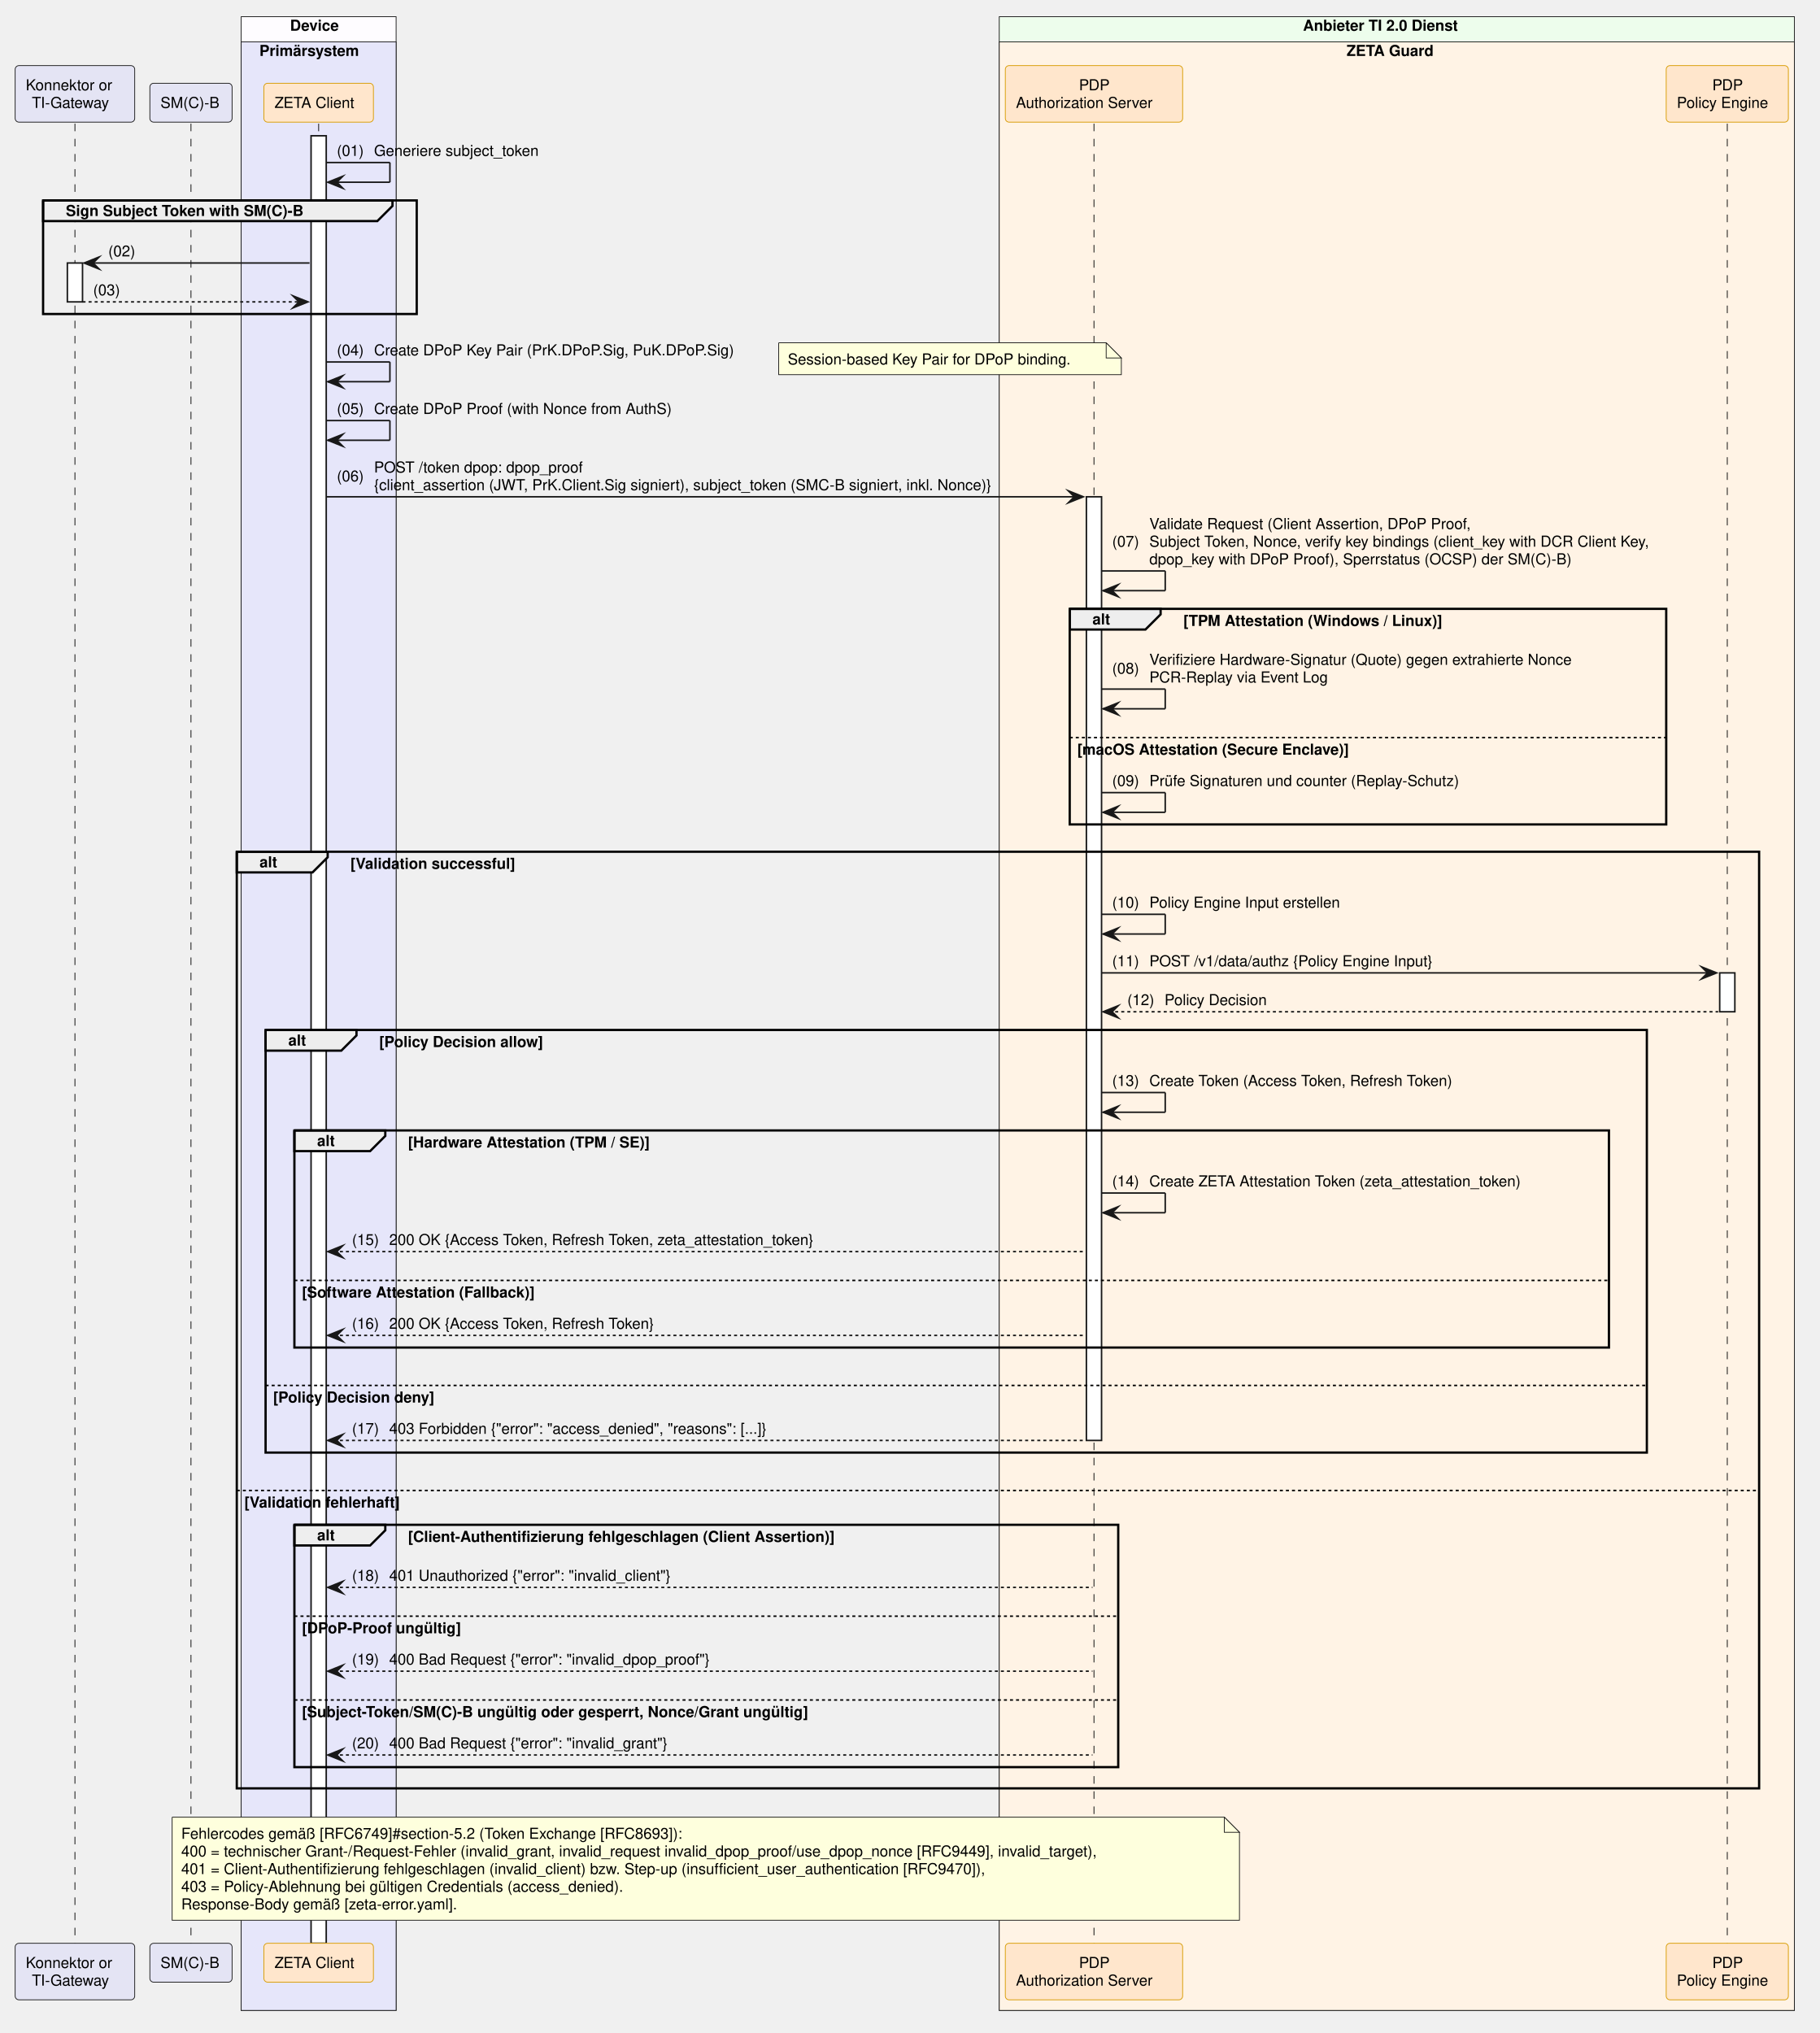
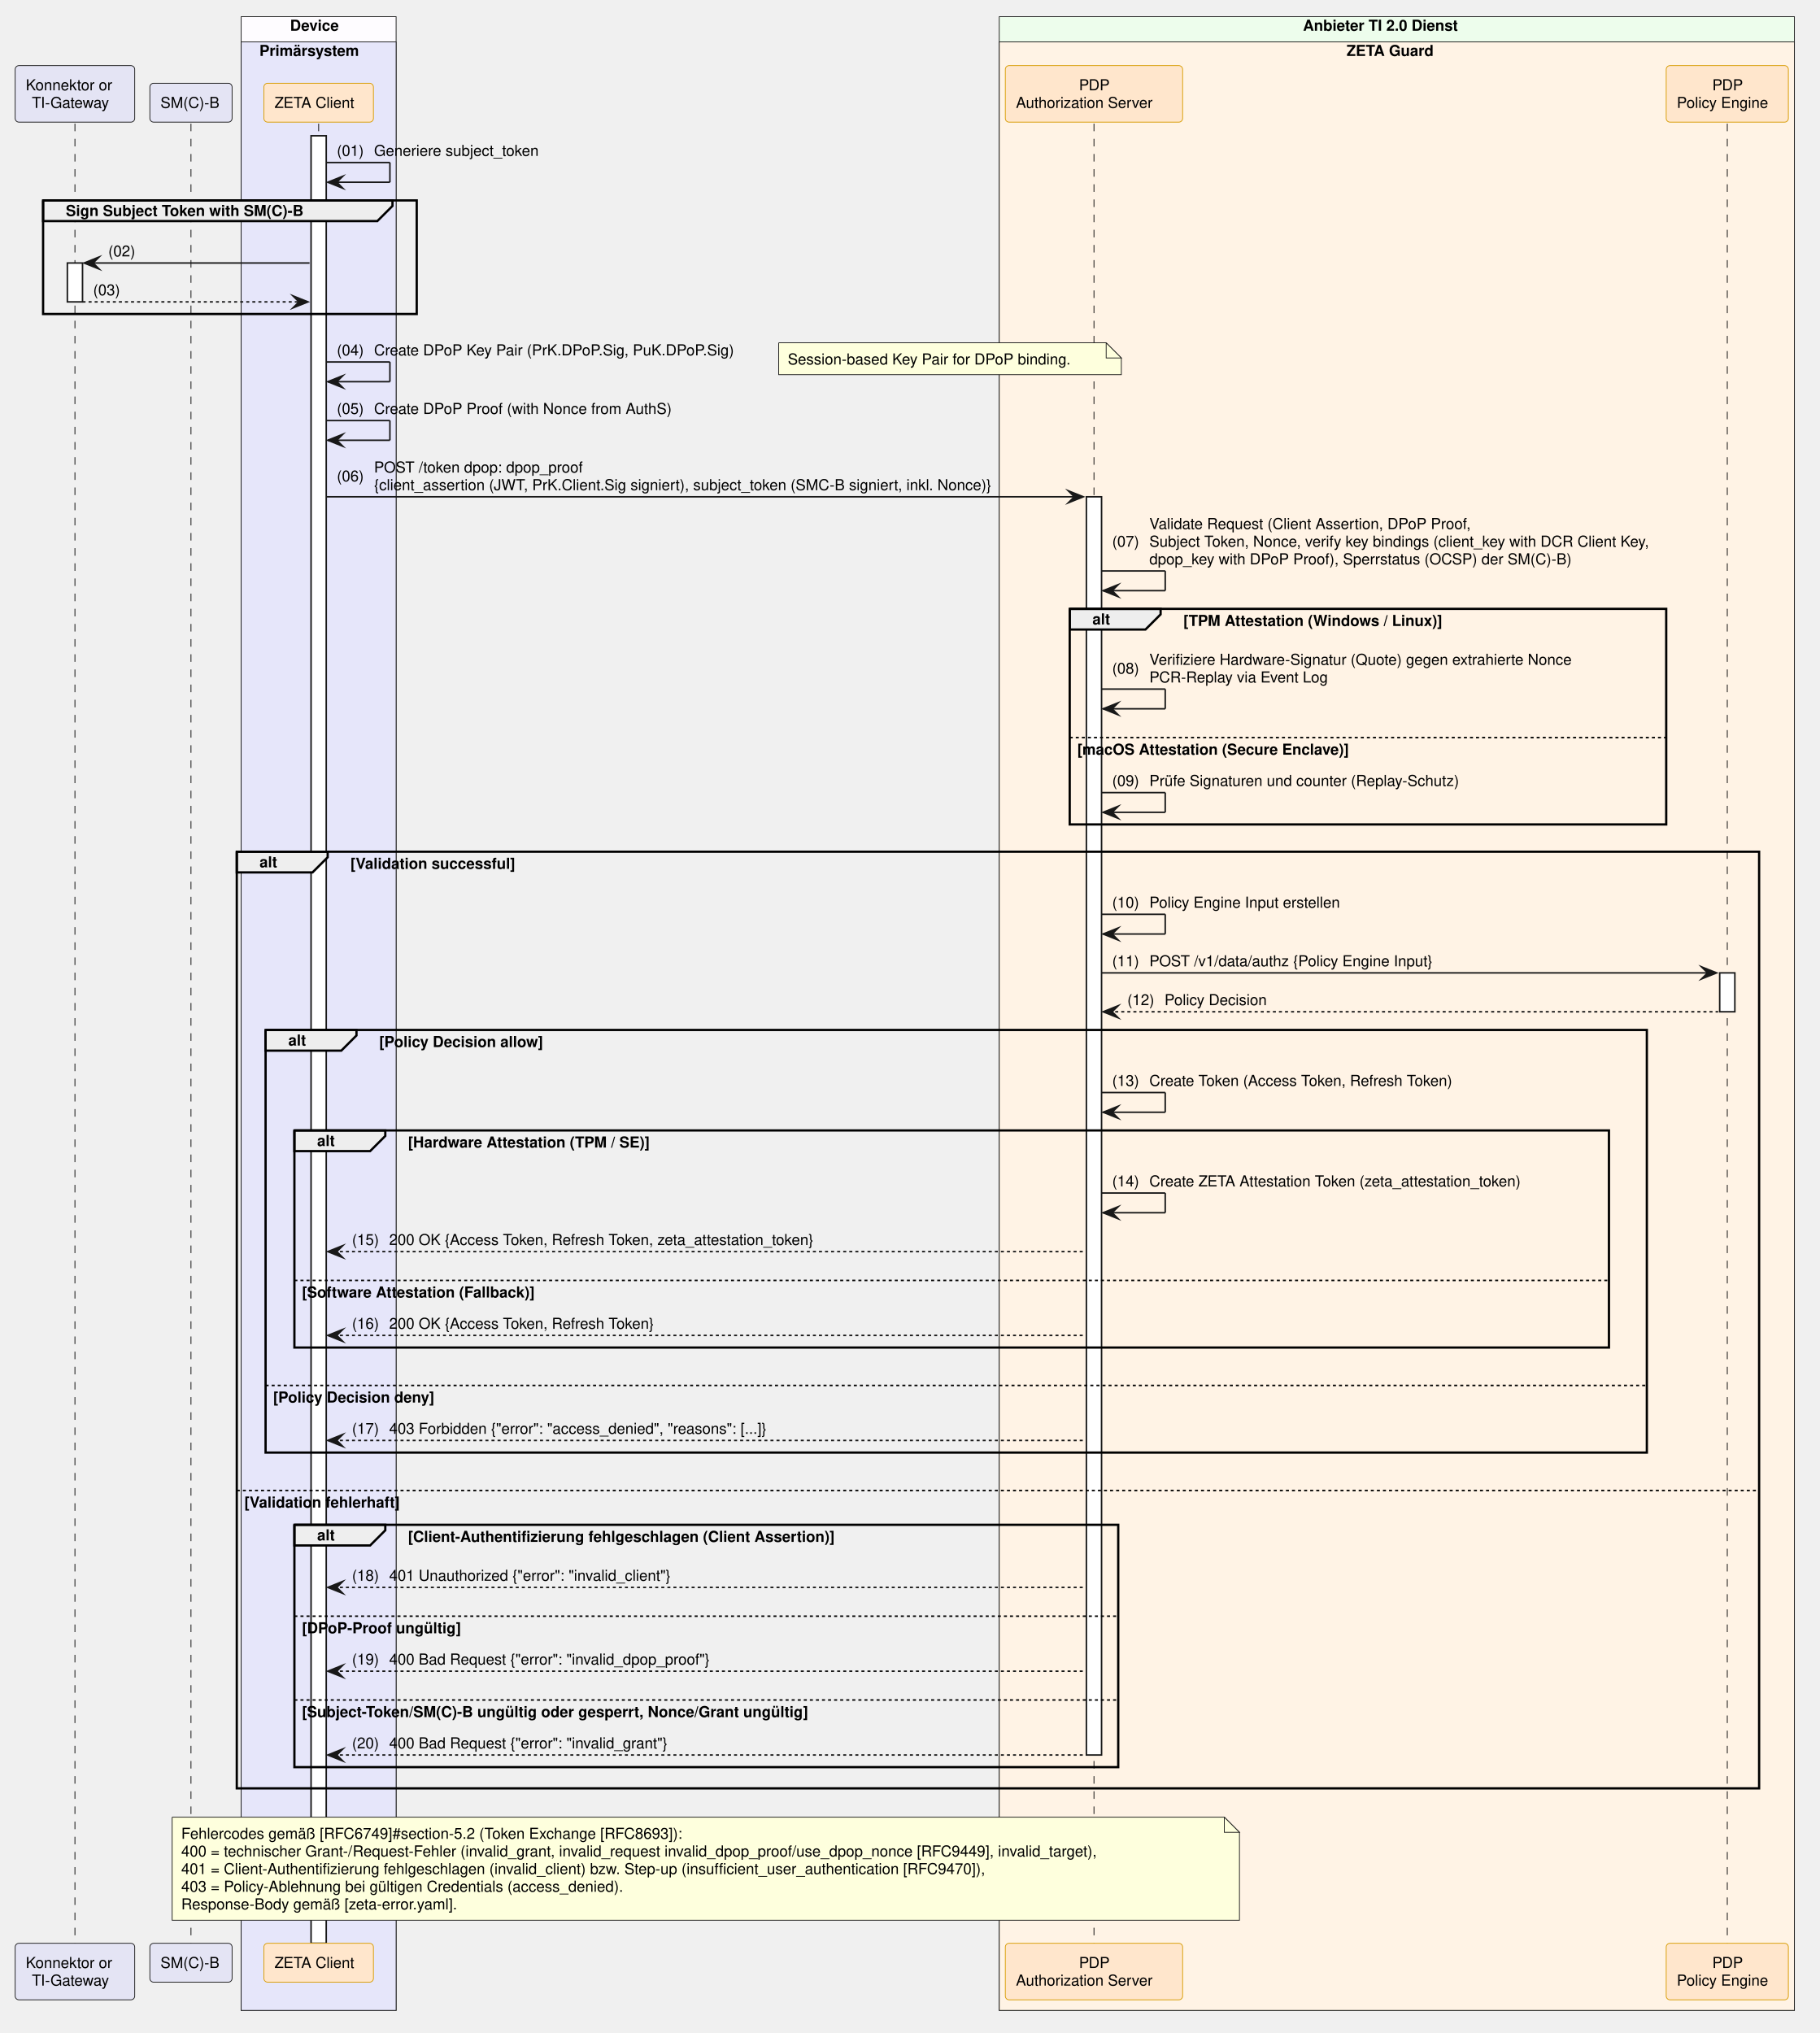
<svg xmlns="http://www.w3.org/2000/svg" contentStyleType="text/css" data-diagram-type="SEQUENCE" height="1341px" preserveAspectRatio="none" style="width:1200px;height:1341px;background:#FFFFFF;" version="1.1" viewBox="0 0 1200 1341" width="1200px" zoomAndPan="magnify">
  <defs />
  <g>
    <rect fill="#FEFCFF" height="1315.109" style="stroke:#181818;stroke-width:0.5;" width="102.193" x="159.083" y="11" />
    <text fill="#000000" font-family="Helvetica" font-size="10" font-weight="700" x="191.31" y="20.282">Device</text>
    <rect fill="#E6E6FA" height="1298.469" style="stroke:#181818;stroke-width:0.5;" width="102.193" x="159.083" y="27.641" />
    <text fill="#000000" font-family="Helvetica" font-size="10" font-weight="700" x="171.083" y="36.923">Primärsystem</text>
    <rect fill="#EDFDEC" height="1315.109" style="stroke:#181818;stroke-width:0.5;" width="524.487" x="659.104" y="11" />
    <text fill="#000000" font-family="Helvetica" font-size="10" font-weight="700" x="859.455" y="20.282">Anbieter TI 2.0 Dienst</text>
    <rect fill="#FFF3E5" height="1298.469" style="stroke:#181818;stroke-width:0.5;" width="524.487" x="659.104" y="27.641" />
    <text fill="#000000" font-family="Helvetica" font-size="10" font-weight="700" x="888.203" y="36.923">ZETA Guard</text>
    <g>
      <rect fill="#000000" fill-opacity="0" height="1200.266" width="8" x="45.927" y="81.562" />
      <line style="stroke:#000000;stroke-width:0.5;stroke-dasharray:5,5;" x1="49.427" x2="49.427" y1="81.562" y2="1281.828" />
    </g>
    <g>
      <rect fill="#FFFFFF" height="25.641" style="stroke:#181818;stroke-width:1;" width="10" x="44.427" y="173.484" />
    </g>
    <g>
      <rect fill="#000000" fill-opacity="0" height="1200.266" width="8" x="122.468" y="81.562" />
      <line style="stroke:#000000;stroke-width:0.5;stroke-dasharray:5,5;" x1="125.968" x2="125.968" y1="81.562" y2="1281.828" />
    </g>
    <g>
      <rect fill="#000000" fill-opacity="0" height="1200.266" width="8" x="206.68" y="81.562" />
      <line style="stroke:#000000;stroke-width:0.5;stroke-dasharray:5,5;" x1="210.18" x2="210.18" y1="81.562" y2="1281.828" />
    </g>
    <g>
      <rect fill="#FFFFFF" height="1192.266" style="stroke:#181818;stroke-width:1;" width="10" x="205.18" y="89.562" />
    </g>
    <g>
      <rect fill="#000000" fill-opacity="0" height="1200.266" width="8" x="718.078" y="81.562" />
      <line style="stroke:#000000;stroke-width:0.5;stroke-dasharray:5,5;" x1="721.578" x2="721.578" y1="81.562" y2="1281.828" />
    </g>
    <g>
-       <rect fill="#FFFFFF" height="622.453" style="stroke:#181818;stroke-width:1;" width="10" x="716.578" y="327.688" />
+       <rect fill="#FFFFFF" height="829.938" style="stroke:#181818;stroke-width:1;" width="10" x="716.578" y="327.688" />
    </g>
    <g>
      <rect fill="#000000" fill-opacity="0" height="1200.266" width="8" x="1135.805" y="81.562" />
      <line style="stroke:#000000;stroke-width:0.5;stroke-dasharray:5,5;" x1="1139.305" x2="1139.305" y1="81.562" y2="1281.828" />
    </g>
    <g>
      <rect fill="#FFFFFF" height="25.641" style="stroke:#181818;stroke-width:1;" width="10" x="1134.305" y="641.734" />
    </g>
    <rect fill="#E4E4F4" height="37.281" rx="2.5" ry="2.5" style="stroke:#181818;stroke-width:0.5;" width="78.853" x="10" y="43.281" />
    <text fill="#000000" font-family="Helvetica" font-size="10" x="17" y="59.563">Konnektor or</text>
    <text fill="#000000" font-family="Helvetica" font-size="10" x="21.006" y="71.204">TI-Gateway</text>
    <rect fill="#E4E4F4" height="25.641" rx="2.5" ry="2.5" style="stroke:#181818;stroke-width:0.5;" width="54.23" x="98.853" y="54.922" />
    <text fill="#000000" font-family="Helvetica" font-size="10" x="105.853" y="71.204">SM(C)-B</text>
    <rect fill="#FFE6CC" height="25.641" rx="2.5" ry="2.5" style="stroke:#D79B00;stroke-width:0.5;" width="72.247" x="174.056" y="54.922" />
    <text fill="#000000" font-family="Helvetica" font-size="10" x="181.056" y="71.204">ZETA Client</text>
    <rect fill="#FFE6CC" height="37.281" rx="2.5" ry="2.5" style="stroke:#D79B00;stroke-width:0.5;" width="116.949" x="663.104" y="43.281" />
    <text fill="#000000" font-family="Helvetica" font-size="10" x="711.698" y="59.563">PDP</text>
    <text fill="#000000" font-family="Helvetica" font-size="10" x="670.104" y="71.204">Authorization Server</text>
    <rect fill="#FFE6CC" height="37.281" rx="2.5" ry="2.5" style="stroke:#D79B00;stroke-width:0.5;" width="80.572" x="1099.019" y="43.281" />
    <text fill="#000000" font-family="Helvetica" font-size="10" x="1129.424" y="59.563">PDP</text>
    <text fill="#000000" font-family="Helvetica" font-size="10" x="1106.019" y="71.204">Policy Engine</text>
    <rect fill="#E4E4F4" height="37.281" rx="2.5" ry="2.5" style="stroke:#181818;stroke-width:0.5;" width="78.853" x="10" y="1281.828" />
    <text fill="#000000" font-family="Helvetica" font-size="10" x="17" y="1298.11">Konnektor or</text>
    <text fill="#000000" font-family="Helvetica" font-size="10" x="21.006" y="1309.751">TI-Gateway</text>
    <rect fill="#E4E4F4" height="25.641" rx="2.5" ry="2.5" style="stroke:#181818;stroke-width:0.5;" width="54.23" x="98.853" y="1281.828" />
    <text fill="#000000" font-family="Helvetica" font-size="10" x="105.853" y="1298.11">SM(C)-B</text>
    <rect fill="#FFE6CC" height="25.641" rx="2.5" ry="2.5" style="stroke:#D79B00;stroke-width:0.5;" width="72.247" x="174.056" y="1281.828" />
    <text fill="#000000" font-family="Helvetica" font-size="10" x="181.056" y="1298.11">ZETA Client</text>
    <rect fill="#FFE6CC" height="37.281" rx="2.5" ry="2.5" style="stroke:#D79B00;stroke-width:0.5;" width="116.949" x="663.104" y="1281.828" />
    <text fill="#000000" font-family="Helvetica" font-size="10" x="711.698" y="1298.11">PDP</text>
    <text fill="#000000" font-family="Helvetica" font-size="10" x="670.104" y="1309.751">Authorization Server</text>
    <rect fill="#FFE6CC" height="37.281" rx="2.5" ry="2.5" style="stroke:#D79B00;stroke-width:0.5;" width="80.572" x="1099.019" y="1281.828" />
    <text fill="#000000" font-family="Helvetica" font-size="10" x="1129.424" y="1298.11">PDP</text>
    <text fill="#000000" font-family="Helvetica" font-size="10" x="1106.019" y="1309.751">Policy Engine</text>
    <line style="stroke:#181818;stroke-width:1;" x1="215.18" x2="257.18" y1="107.203" y2="107.203" />
    <line style="stroke:#181818;stroke-width:1;" x1="257.18" x2="257.18" y1="107.203" y2="120.203" />
    <line style="stroke:#181818;stroke-width:1;" x1="216.18" x2="257.18" y1="120.203" y2="120.203" />
    <polygon fill="#181818" points="226.18,116.203,216.18,120.203,226.18,124.203,222.18,120.203" style="stroke:#181818;stroke-width:1;stroke-linejoin:miter;stroke-miterlimit:10;" />
    <text fill="#000000" font-family="Helvetica" font-size="10" x="222.18" y="102.845">(01)</text>
    <text fill="#000000" font-family="Helvetica" font-size="10" x="246.707" y="102.845">Generiere subject_token</text>
    <path d="M28.427,132.203 L258.871,132.203 L258.871,135.844 L248.871,145.844 L28.427,145.844 L28.427,132.203" fill="#EEEEEE" style="stroke:#000000;stroke-width:1.5;" />
    <rect fill="none" height="74.922" style="stroke:#000000;stroke-width:1.5;" width="246.444" x="28.427" y="132.203" />
    <text fill="#000000" font-family="Helvetica" font-size="10" font-weight="700" x="43.427" y="142.485">Sign Subject Token with SM(C)-B</text>
    <polygon fill="#181818" points="65.427,169.484,55.427,173.484,65.427,177.484,61.427,173.484" style="stroke:#181818;stroke-width:1;stroke-linejoin:miter;stroke-miterlimit:10;" />
    <line style="stroke:#181818;stroke-width:1;" x1="59.427" x2="204.18" y1="173.484" y2="173.484" />
    <text fill="#000000" font-family="Helvetica" font-size="10" x="71.427" y="169.126">(02)</text>
    <text fill="#000000" font-family="Helvetica" font-size="10" x="95.954" y="169.126"> </text>
    <polygon fill="#181818" points="193.18,195.125,203.18,199.125,193.18,203.125,197.18,199.125" style="stroke:#181818;stroke-width:1;stroke-linejoin:miter;stroke-miterlimit:10;" />
    <line style="stroke:#181818;stroke-width:1;stroke-dasharray:2,2;" x1="54.427" x2="199.18" y1="199.125" y2="199.125" />
    <text fill="#000000" font-family="Helvetica" font-size="10" x="61.427" y="194.767">(03)</text>
    <text fill="#000000" font-family="Helvetica" font-size="10" x="85.954" y="194.767"> </text>
    <line style="stroke:#181818;stroke-width:1;" x1="215.18" x2="257.18" y1="238.766" y2="238.766" />
    <line style="stroke:#181818;stroke-width:1;" x1="257.18" x2="257.18" y1="238.766" y2="251.766" />
    <line style="stroke:#181818;stroke-width:1;" x1="216.18" x2="257.18" y1="251.766" y2="251.766" />
    <polygon fill="#181818" points="226.18,247.766,216.18,251.766,226.18,255.766,222.18,251.766" style="stroke:#181818;stroke-width:1;stroke-linejoin:miter;stroke-miterlimit:10;" />
    <text fill="#000000" font-family="Helvetica" font-size="10" x="222.18" y="234.407">(04)</text>
    <text fill="#000000" font-family="Helvetica" font-size="10" x="246.707" y="234.407">Create DPoP Key Pair (PrK.DPoP.Sig, PuK.DPoP.Sig)</text>
    <path d="M513.629,226.125 L513.629,247.125 L739.629,247.125 L739.629,236.125 L729.629,226.125 L513.629,226.125" fill="#FEFFDD" style="stroke:#181818;stroke-width:0.5;" />
    <path d="M729.629,226.125 L729.629,236.125 L739.629,236.125 L729.629,226.125" fill="#FEFFDD" style="stroke:#181818;stroke-width:0.5;" />
    <text fill="#000000" font-family="Helvetica" font-size="10" x="519.629" y="240.407">Session-based Key Pair for DPoP binding.</text>
    <line style="stroke:#181818;stroke-width:1;" x1="215.18" x2="257.18" y1="277.406" y2="277.406" />
    <line style="stroke:#181818;stroke-width:1;" x1="257.18" x2="257.18" y1="277.406" y2="290.406" />
    <line style="stroke:#181818;stroke-width:1;" x1="216.18" x2="257.18" y1="290.406" y2="290.406" />
    <polygon fill="#181818" points="226.18,286.406,216.18,290.406,226.18,294.406,222.18,290.406" style="stroke:#181818;stroke-width:1;stroke-linejoin:miter;stroke-miterlimit:10;" />
    <text fill="#000000" font-family="Helvetica" font-size="10" x="222.18" y="273.048">(05)</text>
    <text fill="#000000" font-family="Helvetica" font-size="10" x="246.707" y="273.048">Create DPoP Proof (with Nonce from AuthS)</text>
    <polygon fill="#181818" points="704.578,323.688,714.578,327.688,704.578,331.688,708.578,327.688" style="stroke:#181818;stroke-width:1;stroke-linejoin:miter;stroke-miterlimit:10;" />
    <line style="stroke:#181818;stroke-width:1;" x1="215.18" x2="710.578" y1="327.688" y2="327.688" />
    <text fill="#000000" font-family="Helvetica" font-size="10" x="222.18" y="317.509">(06)</text>
    <text fill="#000000" font-family="Helvetica" font-size="10" x="246.707" y="311.688">POST /token dpop: dpop_proof</text>
    <text fill="#000000" font-family="Helvetica" font-size="10" x="246.707" y="323.329">{client_assertion (JWT, PrK.Client.Sig signiert), subject_token (SMC-B signiert, inkl. Nonce)}</text>
    <line style="stroke:#181818;stroke-width:1;" x1="726.578" x2="768.578" y1="376.609" y2="376.609" />
    <line style="stroke:#181818;stroke-width:1;" x1="768.578" x2="768.578" y1="376.609" y2="389.609" />
    <line style="stroke:#181818;stroke-width:1;" x1="727.578" x2="768.578" y1="389.609" y2="389.609" />
    <polygon fill="#181818" points="737.578,385.609,727.578,389.609,737.578,393.609,733.578,389.609" style="stroke:#181818;stroke-width:1;stroke-linejoin:miter;stroke-miterlimit:10;" />
    <text fill="#000000" font-family="Helvetica" font-size="10" x="733.578" y="360.61">(07)</text>
    <text fill="#000000" font-family="Helvetica" font-size="10" x="758.106" y="348.97">Validate Request (Client Assertion, DPoP Proof,</text>
    <text fill="#000000" font-family="Helvetica" font-size="10" x="758.106" y="360.61">Subject Token, Nonce, verify key bindings (client_key with DCR Client Key,</text>
    <text fill="#000000" font-family="Helvetica" font-size="10" x="758.106" y="372.251">dpop_key with DPoP Proof), Sperrstatus (OCSP) der SM(C)-B)</text>
    <path d="M705.578,401.609 L765.534,401.609 L765.534,405.25 L755.534,415.25 L705.578,415.25 L705.578,401.609" fill="#EEEEEE" style="stroke:#000000;stroke-width:1.5;" />
    <rect fill="none" height="142.203" style="stroke:#000000;stroke-width:1.5;" width="393.452" x="705.578" y="401.609" />
    <text fill="#000000" font-family="Helvetica" font-size="10" font-weight="700" x="720.578" y="411.892">alt</text>
    <text fill="#000000" font-family="Helvetica" font-size="10" font-weight="700" x="780.534" y="412.892">[TPM Attestation (Windows / Linux)]</text>
    <line style="stroke:#000000;stroke-width:1;stroke-dasharray:2,2;" x1="705.578" x2="1099.03" y1="486.531" y2="486.531" />
    <text fill="#000000" font-family="Helvetica" font-size="10" font-weight="700" x="710.578" y="497.813">[macOS Attestation (Secure Enclave)]</text>
    <line style="stroke:#181818;stroke-width:1;" x1="726.578" x2="768.578" y1="454.531" y2="454.531" />
    <line style="stroke:#181818;stroke-width:1;" x1="768.578" x2="768.578" y1="454.531" y2="467.531" />
    <line style="stroke:#181818;stroke-width:1;" x1="727.578" x2="768.578" y1="467.531" y2="467.531" />
    <polygon fill="#181818" points="737.578,463.531,727.578,467.531,737.578,471.531,733.578,467.531" style="stroke:#181818;stroke-width:1;stroke-linejoin:miter;stroke-miterlimit:10;" />
    <text fill="#000000" font-family="Helvetica" font-size="10" x="733.578" y="444.353">(08)</text>
    <text fill="#000000" font-family="Helvetica" font-size="10" x="758.106" y="438.532">Verifiziere Hardware-Signatur (Quote) gegen extrahierte Nonce</text>
    <text fill="#000000" font-family="Helvetica" font-size="10" x="758.106" y="450.173">PCR-Replay via Event Log</text>
    <line style="stroke:#181818;stroke-width:1;" x1="726.578" x2="768.578" y1="522.812" y2="522.812" />
    <line style="stroke:#181818;stroke-width:1;" x1="768.578" x2="768.578" y1="522.812" y2="535.812" />
    <line style="stroke:#181818;stroke-width:1;" x1="727.578" x2="768.578" y1="535.812" y2="535.812" />
    <polygon fill="#181818" points="737.578,531.812,727.578,535.812,737.578,539.812,733.578,535.812" style="stroke:#181818;stroke-width:1;stroke-linejoin:miter;stroke-miterlimit:10;" />
    <text fill="#000000" font-family="Helvetica" font-size="10" x="733.578" y="518.454">(09)</text>
    <text fill="#000000" font-family="Helvetica" font-size="10" x="758.106" y="518.454">Prüfe Signaturen und counter (Replay-Schutz)</text>
    <path d="M156.18,561.812 L216.136,561.812 L216.136,565.453 L206.136,575.453 L156.18,575.453 L156.18,561.812" fill="#EEEEEE" style="stroke:#000000;stroke-width:1.5;" />
    <rect fill="none" height="617.812" style="stroke:#000000;stroke-width:1.5;" width="1004.125" x="156.18" y="561.812" />
    <text fill="#000000" font-family="Helvetica" font-size="10" font-weight="700" x="171.18" y="572.095">alt</text>
    <text fill="#000000" font-family="Helvetica" font-size="10" font-weight="700" x="231.136" y="573.095">[Validation successful]</text>
    <line style="stroke:#000000;stroke-width:1;stroke-dasharray:2,2;" x1="156.18" x2="1160.305" y1="983.141" y2="983.141" />
    <text fill="#000000" font-family="Helvetica" font-size="10" font-weight="700" x="161.18" y="994.423">[Validation fehlerhaft]</text>
    <line style="stroke:#181818;stroke-width:1;" x1="726.578" x2="768.578" y1="603.094" y2="603.094" />
    <line style="stroke:#181818;stroke-width:1;" x1="768.578" x2="768.578" y1="603.094" y2="616.094" />
    <line style="stroke:#181818;stroke-width:1;" x1="727.578" x2="768.578" y1="616.094" y2="616.094" />
    <polygon fill="#181818" points="737.578,612.094,727.578,616.094,737.578,620.094,733.578,616.094" style="stroke:#181818;stroke-width:1;stroke-linejoin:miter;stroke-miterlimit:10;" />
    <text fill="#000000" font-family="Helvetica" font-size="10" x="733.578" y="598.735">(10)</text>
    <text fill="#000000" font-family="Helvetica" font-size="10" x="758.106" y="598.735">Policy Engine Input erstellen</text>
    <polygon fill="#181818" points="1122.305,637.734,1132.305,641.734,1122.305,645.734,1126.305,641.734" style="stroke:#181818;stroke-width:1;stroke-linejoin:miter;stroke-miterlimit:10;" />
    <line style="stroke:#181818;stroke-width:1;" x1="726.578" x2="1128.305" y1="641.734" y2="641.734" />
    <text fill="#000000" font-family="Helvetica" font-size="10" x="733.578" y="637.376">(11)</text>
    <text fill="#000000" font-family="Helvetica" font-size="10" x="758.106" y="637.376">POST /v1/data/authz {Policy Engine Input}</text>
    <polygon fill="#181818" points="737.578,663.375,727.578,667.375,737.578,671.375,733.578,667.375" style="stroke:#181818;stroke-width:1;stroke-linejoin:miter;stroke-miterlimit:10;" />
    <line style="stroke:#181818;stroke-width:1;stroke-dasharray:2,2;" x1="731.578" x2="1133.305" y1="667.375" y2="667.375" />
    <text fill="#000000" font-family="Helvetica" font-size="10" x="743.578" y="663.017">(12)</text>
    <text fill="#000000" font-family="Helvetica" font-size="10" x="768.106" y="663.017">Policy Decision</text>
    <path d="M175.18,679.375 L235.136,679.375 L235.136,683.016 L225.136,693.016 L175.18,693.016 L175.18,679.375" fill="#EEEEEE" style="stroke:#000000;stroke-width:1.5;" />
    <rect fill="none" height="278.766" style="stroke:#000000;stroke-width:1.5;" width="911.072" x="175.18" y="679.375" />
    <text fill="#000000" font-family="Helvetica" font-size="10" font-weight="700" x="190.18" y="689.657">alt</text>
    <text fill="#000000" font-family="Helvetica" font-size="10" font-weight="700" x="250.136" y="690.657">[Policy Decision allow]</text>
    <line style="stroke:#000000;stroke-width:1;stroke-dasharray:2,2;" x1="175.18" x2="1086.252" y1="913.859" y2="913.859" />
    <text fill="#000000" font-family="Helvetica" font-size="10" font-weight="700" x="180.18" y="925.142">[Policy Decision deny]</text>
    <line style="stroke:#181818;stroke-width:1;" x1="726.578" x2="768.578" y1="720.656" y2="720.656" />
    <line style="stroke:#181818;stroke-width:1;" x1="768.578" x2="768.578" y1="720.656" y2="733.656" />
    <line style="stroke:#181818;stroke-width:1;" x1="727.578" x2="768.578" y1="733.656" y2="733.656" />
    <polygon fill="#181818" points="737.578,729.656,727.578,733.656,737.578,737.656,733.578,733.656" style="stroke:#181818;stroke-width:1;stroke-linejoin:miter;stroke-miterlimit:10;" />
    <text fill="#000000" font-family="Helvetica" font-size="10" x="733.578" y="716.298">(13)</text>
    <text fill="#000000" font-family="Helvetica" font-size="10" x="758.106" y="716.298">Create Token (Access Token, Refresh Token)</text>
    <path d="M194.18,745.656 L254.136,745.656 L254.136,749.297 L244.136,759.297 L194.18,759.297 L194.18,745.656" fill="#EEEEEE" style="stroke:#000000;stroke-width:1.5;" />
    <rect fill="none" height="143.203" style="stroke:#000000;stroke-width:1.5;" width="867.072" x="194.18" y="745.656" />
    <text fill="#000000" font-family="Helvetica" font-size="10" font-weight="700" x="209.18" y="755.938">alt</text>
    <text fill="#000000" font-family="Helvetica" font-size="10" font-weight="700" x="269.136" y="756.938">[Hardware Attestation  (TPM / SE)]</text>
    <line style="stroke:#000000;stroke-width:1;stroke-dasharray:2,2;" x1="194.18" x2="1061.252" y1="844.578" y2="844.578" />
    <text fill="#000000" font-family="Helvetica" font-size="10" font-weight="700" x="199.18" y="855.86">[Software Attestation (Fallback)]</text>
    <line style="stroke:#181818;stroke-width:1;" x1="726.578" x2="768.578" y1="786.938" y2="786.938" />
    <line style="stroke:#181818;stroke-width:1;" x1="768.578" x2="768.578" y1="786.938" y2="799.938" />
    <line style="stroke:#181818;stroke-width:1;" x1="727.578" x2="768.578" y1="799.938" y2="799.938" />
    <polygon fill="#181818" points="737.578,795.938,727.578,799.938,737.578,803.938,733.578,799.938" style="stroke:#181818;stroke-width:1;stroke-linejoin:miter;stroke-miterlimit:10;" />
    <text fill="#000000" font-family="Helvetica" font-size="10" x="733.578" y="782.579">(14)</text>
    <text fill="#000000" font-family="Helvetica" font-size="10" x="758.106" y="782.579">Create ZETA Attestation Token (zeta_attestation_token)</text>
    <polygon fill="#181818" points="226.18,821.578,216.18,825.578,226.18,829.578,222.18,825.578" style="stroke:#181818;stroke-width:1;stroke-linejoin:miter;stroke-miterlimit:10;" />
    <line style="stroke:#181818;stroke-width:1;stroke-dasharray:2,2;" x1="220.18" x2="715.578" y1="825.578" y2="825.578" />
    <text fill="#000000" font-family="Helvetica" font-size="10" x="232.18" y="821.22">(15)</text>
    <text fill="#000000" font-family="Helvetica" font-size="10" x="256.707" y="821.22">200 OK {Access Token, Refresh Token, zeta_attestation_token}</text>
    <polygon fill="#181818" points="226.18,876.859,216.18,880.859,226.18,884.859,222.18,880.859" style="stroke:#181818;stroke-width:1;stroke-linejoin:miter;stroke-miterlimit:10;" />
    <line style="stroke:#181818;stroke-width:1;stroke-dasharray:2,2;" x1="220.18" x2="715.578" y1="880.859" y2="880.859" />
    <text fill="#000000" font-family="Helvetica" font-size="10" x="232.18" y="876.501">(16)</text>
    <text fill="#000000" font-family="Helvetica" font-size="10" x="256.707" y="876.501">200 OK {Access Token, Refresh Token}</text>
    <polygon fill="#181818" points="226.18,946.141,216.18,950.141,226.18,954.141,222.18,950.141" style="stroke:#181818;stroke-width:1;stroke-linejoin:miter;stroke-miterlimit:10;" />
    <line style="stroke:#181818;stroke-width:1;stroke-dasharray:2,2;" x1="220.18" x2="715.578" y1="950.141" y2="950.141" />
    <text fill="#000000" font-family="Helvetica" font-size="10" x="232.18" y="945.782">(17)</text>
    <text fill="#000000" font-family="Helvetica" font-size="10" x="256.707" y="945.782">403 Forbidden {"error": "access_denied", "reasons": [...]}</text>
    <path d="M194.18,1005.781 L254.136,1005.781 L254.136,1009.422 L244.136,1019.422 L194.18,1019.422 L194.18,1005.781" fill="#EEEEEE" style="stroke:#000000;stroke-width:1.5;" />
    <rect fill="none" height="159.844" style="stroke:#000000;stroke-width:1.5;" width="543.398" x="194.18" y="1005.781" />
    <text fill="#000000" font-family="Helvetica" font-size="10" font-weight="700" x="209.18" y="1016.063">alt</text>
    <text fill="#000000" font-family="Helvetica" font-size="10" font-weight="700" x="269.136" y="1017.063">[Client-Authentifizierung fehlgeschlagen (Client Assertion)]</text>
    <line style="stroke:#000000;stroke-width:1;stroke-dasharray:2,2;" x1="194.18" x2="737.578" y1="1066.062" y2="1066.062" />
    <text fill="#000000" font-family="Helvetica" font-size="10" font-weight="700" x="199.18" y="1077.345">[DPoP-Proof ungültig]</text>
    <line style="stroke:#000000;stroke-width:1;stroke-dasharray:2,2;" x1="194.18" x2="737.578" y1="1121.344" y2="1121.344" />
    <text fill="#000000" font-family="Helvetica" font-size="10" font-weight="700" x="199.18" y="1132.626">[Subject-Token/SM(C)-B ungültig oder gesperrt, Nonce/Grant ungültig]</text>
    <polygon fill="#181818" points="226.18,1043.062,216.18,1047.062,226.18,1051.062,222.18,1047.062" style="stroke:#181818;stroke-width:1;stroke-linejoin:miter;stroke-miterlimit:10;" />
-     <line style="stroke:#181818;stroke-width:1;stroke-dasharray:2,2;" x1="220.18" x2="720.578" y1="1047.062" y2="1047.062" />
+     <line style="stroke:#181818;stroke-width:1;stroke-dasharray:2,2;" x1="220.18" x2="715.578" y1="1047.062" y2="1047.062" />
    <text fill="#000000" font-family="Helvetica" font-size="10" x="232.18" y="1042.704">(18)</text>
    <text fill="#000000" font-family="Helvetica" font-size="10" x="256.707" y="1042.704">401 Unauthorized {"error": "invalid_client"}</text>
    <polygon fill="#181818" points="226.18,1098.344,216.18,1102.344,226.18,1106.344,222.18,1102.344" style="stroke:#181818;stroke-width:1;stroke-linejoin:miter;stroke-miterlimit:10;" />
-     <line style="stroke:#181818;stroke-width:1;stroke-dasharray:2,2;" x1="220.18" x2="720.578" y1="1102.344" y2="1102.344" />
+     <line style="stroke:#181818;stroke-width:1;stroke-dasharray:2,2;" x1="220.18" x2="715.578" y1="1102.344" y2="1102.344" />
    <text fill="#000000" font-family="Helvetica" font-size="10" x="232.18" y="1097.985">(19)</text>
    <text fill="#000000" font-family="Helvetica" font-size="10" x="256.707" y="1097.985">400 Bad Request {"error": "invalid_dpop_proof"}</text>
    <polygon fill="#181818" points="226.18,1153.625,216.18,1157.625,226.18,1161.625,222.18,1157.625" style="stroke:#181818;stroke-width:1;stroke-linejoin:miter;stroke-miterlimit:10;" />
-     <line style="stroke:#181818;stroke-width:1;stroke-dasharray:2,2;" x1="220.18" x2="720.578" y1="1157.625" y2="1157.625" />
+     <line style="stroke:#181818;stroke-width:1;stroke-dasharray:2,2;" x1="220.18" x2="715.578" y1="1157.625" y2="1157.625" />
    <text fill="#000000" font-family="Helvetica" font-size="10" x="232.18" y="1153.267">(20)</text>
    <text fill="#000000" font-family="Helvetica" font-size="10" x="256.707" y="1153.267">400 Bad Request {"error": "invalid_grant"}</text>
    <path d="M113.545,1198.625 L113.545,1266.625 L817.545,1266.625 L817.545,1208.625 L807.545,1198.625 L113.545,1198.625" fill="#FEFFDD" style="stroke:#181818;stroke-width:0.5;" />
    <path d="M807.545,1198.625 L807.545,1208.625 L817.545,1208.625 L807.545,1198.625" fill="#FEFFDD" style="stroke:#181818;stroke-width:0.5;" />
    <text fill="#000000" font-family="Helvetica" font-size="10" x="119.545" y="1212.907">Fehlercodes gemäß [RFC6749]#section-5.2 (Token Exchange [RFC8693]):</text>
    <text fill="#000000" font-family="Helvetica" font-size="10" x="119.545" y="1224.548">400 = technischer Grant-/Request-Fehler (invalid_grant, invalid_request invalid_dpop_proof/use_dpop_nonce [RFC9449], invalid_target),</text>
    <text fill="#000000" font-family="Helvetica" font-size="10" x="119.545" y="1236.188">401 = Client-Authentifizierung fehlgeschlagen (invalid_client) bzw. Step-up (insufficient_user_authentication [RFC9470]),</text>
    <text fill="#000000" font-family="Helvetica" font-size="10" x="119.545" y="1247.829">403 = Policy-Ablehnung bei gültigen Credentials (access_denied).</text>
    <text fill="#000000" font-family="Helvetica" font-size="10" x="119.545" y="1259.47">Response-Body gemäß [zeta-error.yaml].</text>
  </g>
</svg>
